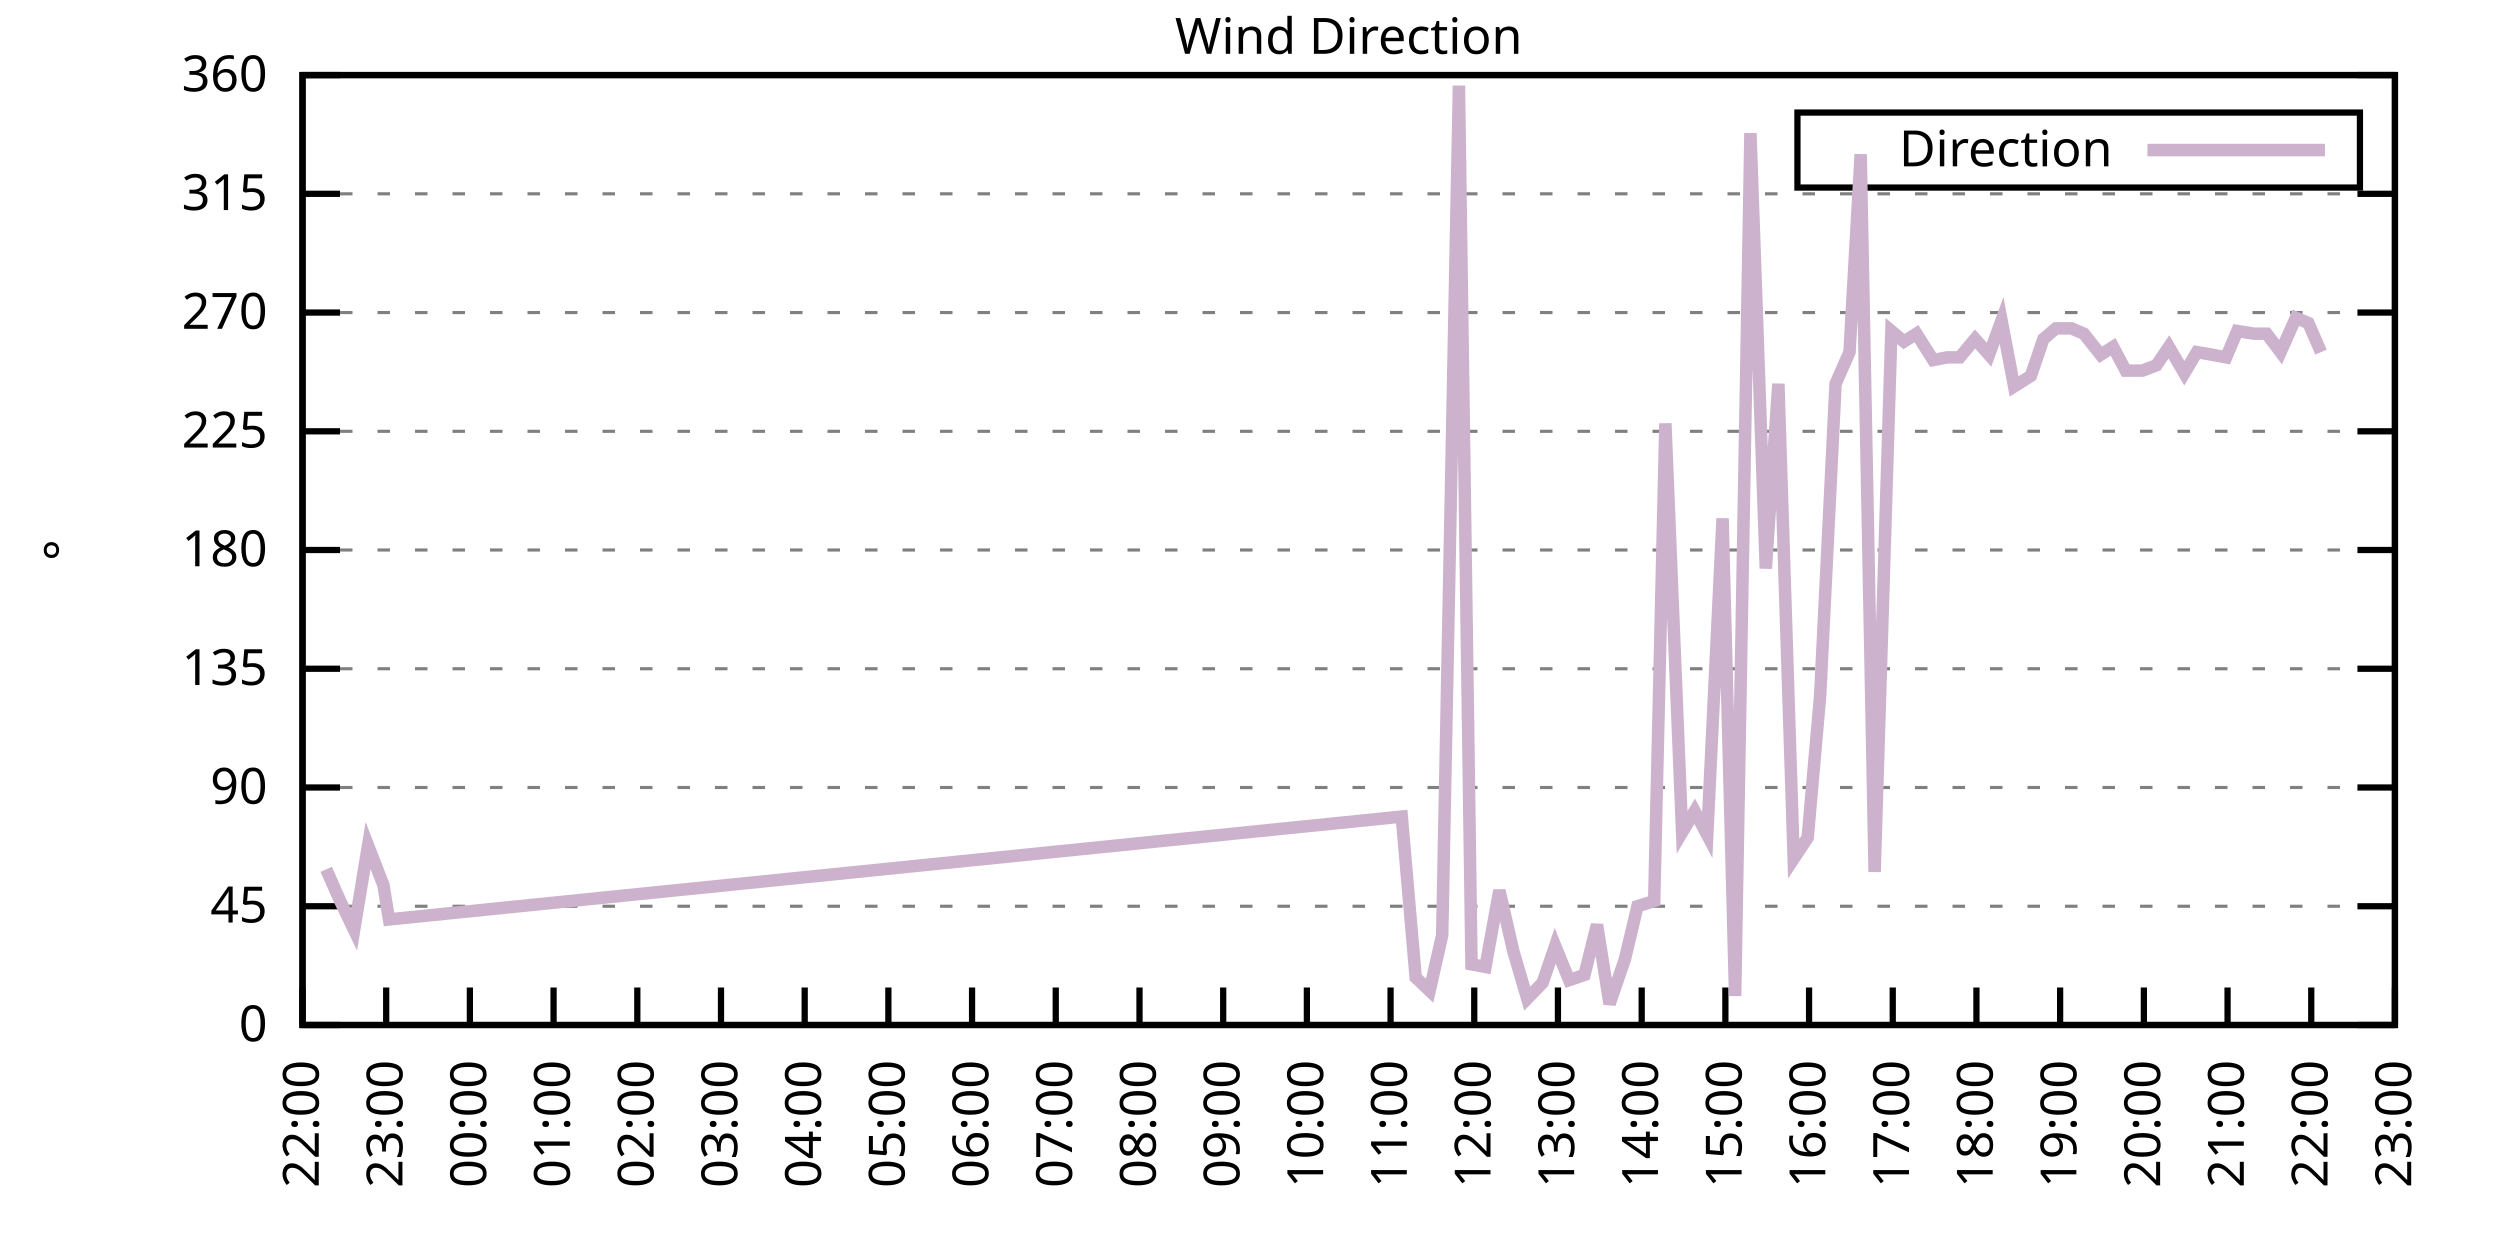
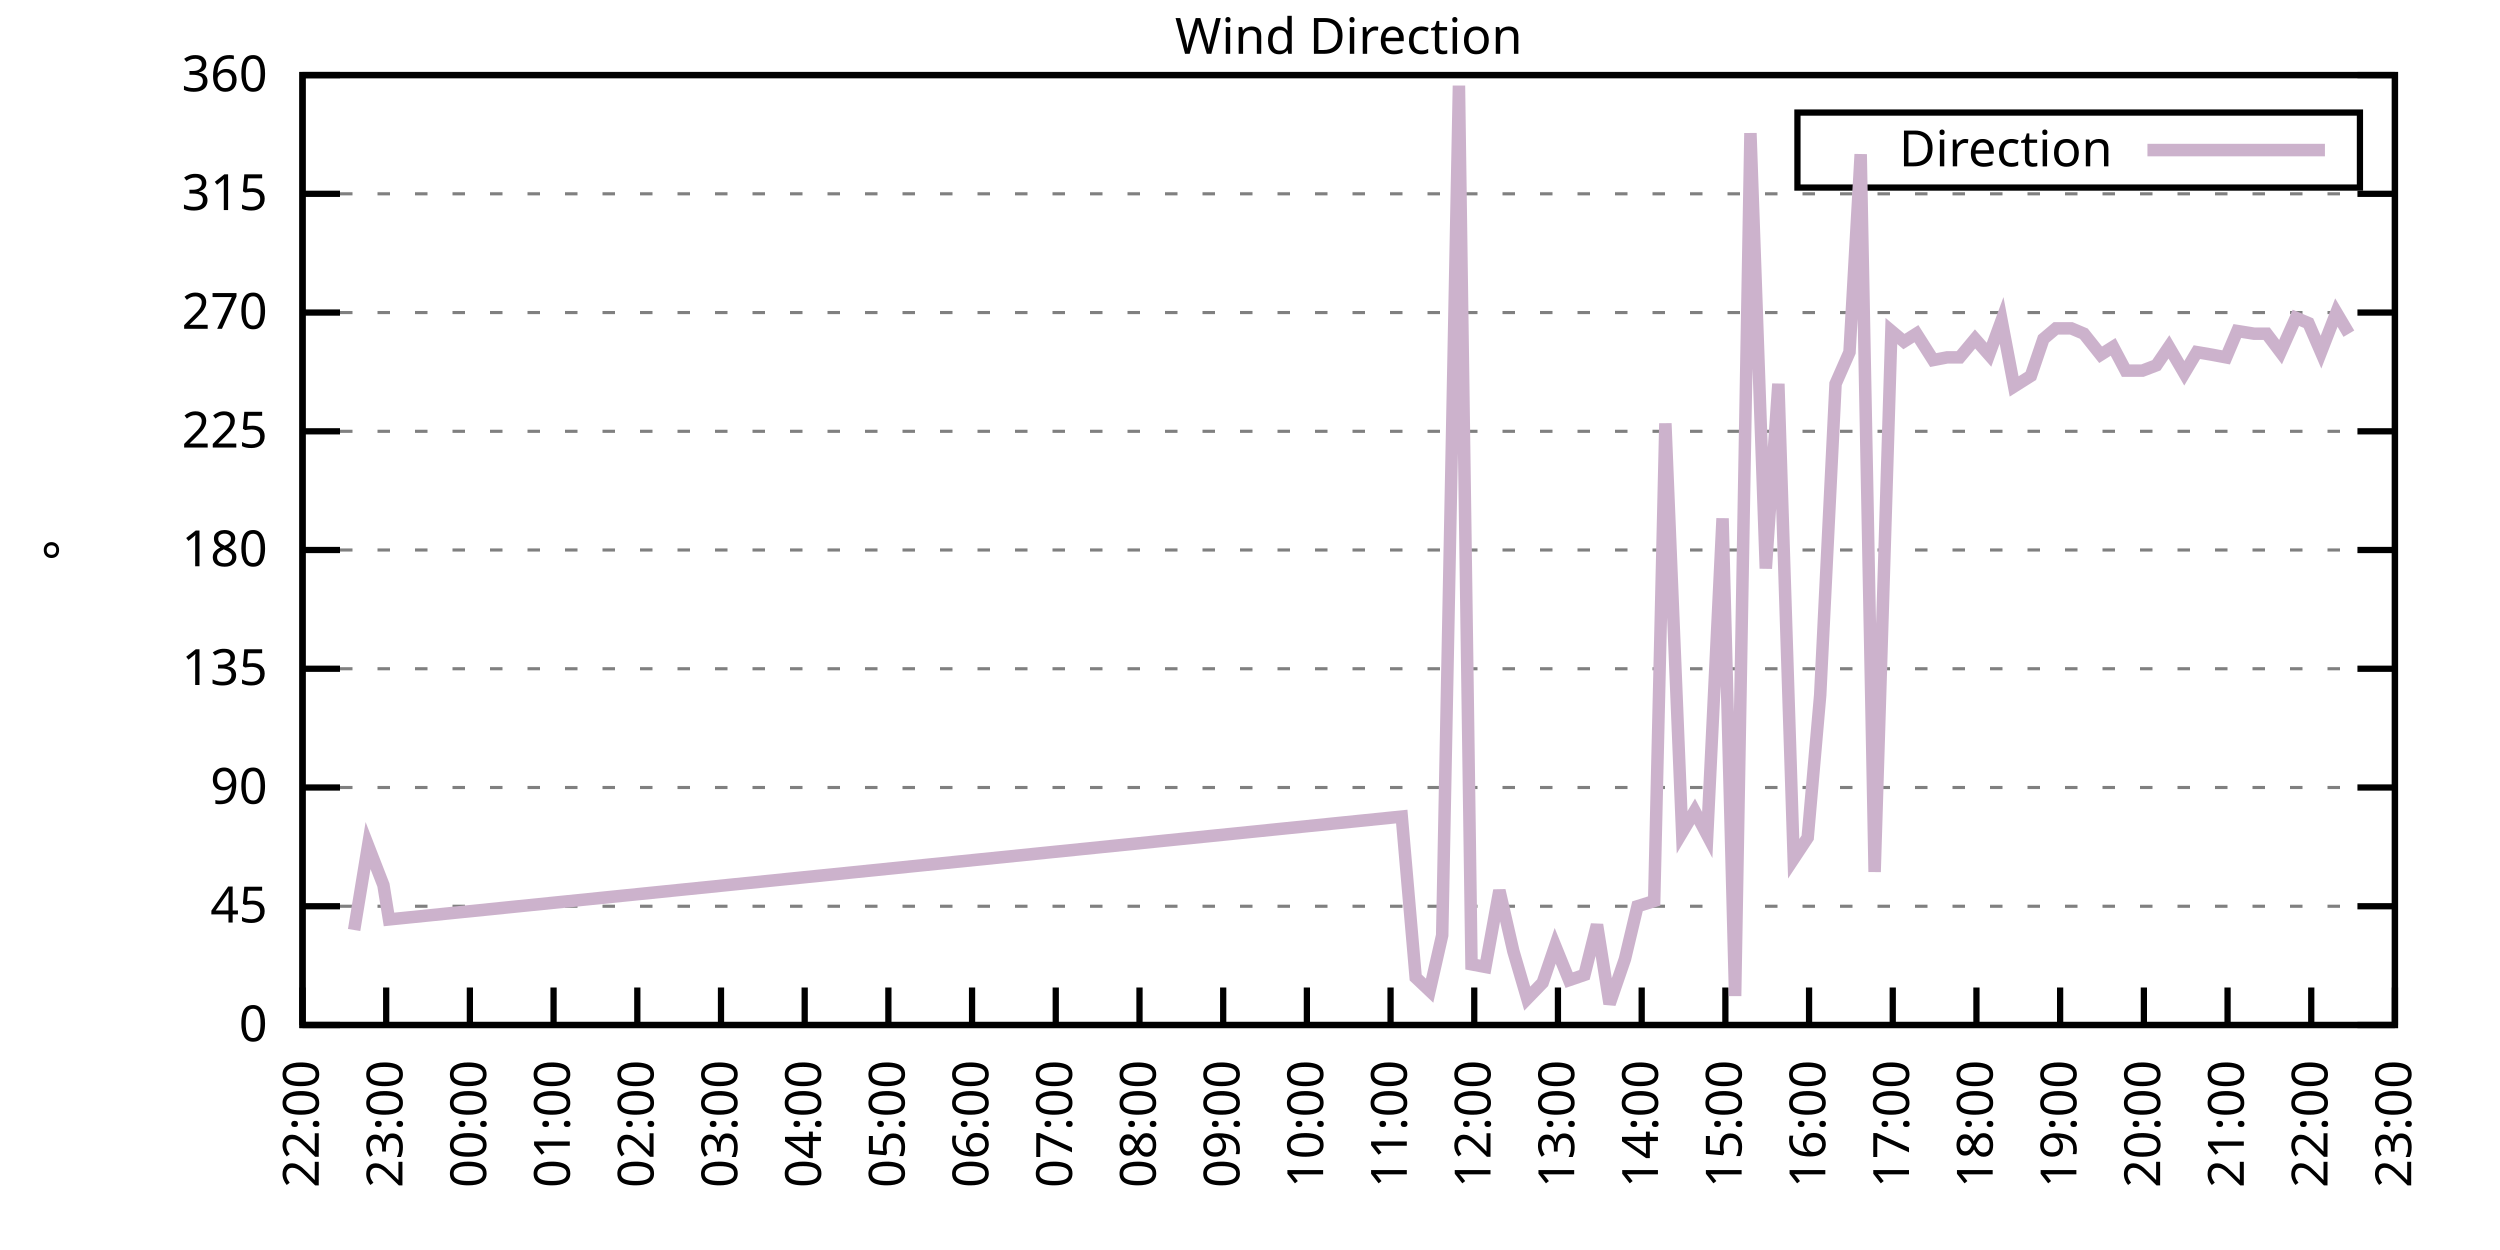
<svg xmlns="http://www.w3.org/2000/svg" xmlns:xlink="http://www.w3.org/1999/xlink" width="400" height="200" viewBox="0 0 400 200">
  <g id="gnuplot_canvas">
    <rect x="0" y="0" width="400" height="200" fill="none" />
    <defs>
      <circle id="gpDot" r="0.5" stroke-width="0.5" stroke="currentColor" />
      <path id="gpPt0" stroke-width="0.333" stroke="currentColor" d="M-1,0 h2 M0,-1 v2" />
      <path id="gpPt1" stroke-width="0.333" stroke="currentColor" d="M-1,-1 L1,1 M1,-1 L-1,1" />
      <path id="gpPt2" stroke-width="0.333" stroke="currentColor" d="M-1,0 L1,0 M0,-1 L0,1 M-1,-1 L1,1 M-1,1 L1,-1" />
      <rect id="gpPt3" stroke-width="0.333" stroke="currentColor" x="-1" y="-1" width="2" height="2" />
      <rect id="gpPt4" stroke-width="0.333" stroke="currentColor" fill="currentColor" x="-1" y="-1" width="2" height="2" />
      <circle id="gpPt5" stroke-width="0.333" stroke="currentColor" cx="0" cy="0" r="1" />
      <use xlink:href="#gpPt5" id="gpPt6" fill="currentColor" stroke="none" />
      <path id="gpPt7" stroke-width="0.333" stroke="currentColor" d="M0,-1.33 L-1.33,0.67 L1.33,0.67 z" />
      <use xlink:href="#gpPt7" id="gpPt8" fill="currentColor" stroke="none" />
      <use xlink:href="#gpPt7" id="gpPt9" stroke="currentColor" transform="rotate(180)" />
      <use xlink:href="#gpPt9" id="gpPt10" fill="currentColor" stroke="none" />
      <use xlink:href="#gpPt3" id="gpPt11" stroke="currentColor" transform="rotate(45)" />
      <use xlink:href="#gpPt11" id="gpPt12" fill="currentColor" stroke="none" />
      <path id="gpPt13" stroke-width="0.333" stroke="currentColor" d="M0,1.330 L1.265,0.411 L0.782,-1.067 L-0.782,-1.076 L-1.265,0.411 z" />
      <use xlink:href="#gpPt13" id="gpPt14" fill="currentColor" stroke="none" />
      <filter id="textbox" filterUnits="objectBoundingBox" x="0" y="0" height="1" width="1">
        <feFlood flood-color="white" flood-opacity="1" result="bgnd" />
        <feComposite in="SourceGraphic" in2="bgnd" operator="atop" />
      </filter>
      <filter id="greybox" filterUnits="objectBoundingBox" x="0" y="0" height="1" width="1">
        <feFlood flood-color="lightgrey" flood-opacity="1" result="grey" />
        <feComposite in="SourceGraphic" in2="grey" operator="atop" />
      </filter>
    </defs>
    <g fill="none" color="white" stroke="currentColor" stroke-width="1.00" stroke-linecap="butt" stroke-linejoin="miter">
</g>
    <g fill="none" color="black" stroke="currentColor" stroke-width="1.00" stroke-linecap="butt" stroke-linejoin="miter">
      <g stroke="none" shape-rendering="crispEdges">
        <polygon fill="rgb(255, 255, 255)" points="48.40,164.00 383.18,164.00 383.18,12.02 48.40,12.02 " />
      </g>
    </g>
    <g fill="none" color="black" stroke="currentColor" stroke-width="1.00" stroke-linecap="butt" stroke-linejoin="miter">
</g>
    <g fill="none" color="black" stroke="black" stroke-width="0.50" stroke-linecap="butt" stroke-linejoin="miter">
</g>
    <g fill="none" color="gray" stroke="currentColor" stroke-width="0.50" stroke-linecap="butt" stroke-linejoin="miter">
      <path stroke="gray" stroke-dasharray="2,4" class="gridline" d="M48.40,164.00 L383.19,164.00  " />
    </g>
    <g fill="none" color="gray" stroke="gray" stroke-width="1.00" stroke-linecap="butt" stroke-linejoin="miter">
</g>
    <g fill="none" color="black" stroke="currentColor" stroke-width="1.00" stroke-linecap="butt" stroke-linejoin="miter">
      <path stroke="black" d="M48.40,164.00 L54.40,164.00 M383.19,164.00 L377.19,164.00  " />
      <g transform="translate(42.80,166.60)" stroke="none" fill="black" font-family="Sans" font-size="8.00" text-anchor="end">
        <text>
          <tspan font-family="Sans"> 0</tspan>
        </text>
      </g>
    </g>
    <g fill="none" color="black" stroke="currentColor" stroke-width="1.00" stroke-linecap="butt" stroke-linejoin="miter">
</g>
    <g fill="none" color="black" stroke="black" stroke-width="0.50" stroke-linecap="butt" stroke-linejoin="miter">
</g>
    <g fill="none" color="gray" stroke="currentColor" stroke-width="0.50" stroke-linecap="butt" stroke-linejoin="miter">
      <path stroke="gray" stroke-dasharray="2,4" class="gridline" d="M48.40,145.00 L383.19,145.00  " />
    </g>
    <g fill="none" color="gray" stroke="gray" stroke-width="1.00" stroke-linecap="butt" stroke-linejoin="miter">
</g>
    <g fill="none" color="black" stroke="currentColor" stroke-width="1.00" stroke-linecap="butt" stroke-linejoin="miter">
      <path stroke="black" d="M48.40,145.00 L54.40,145.00 M383.19,145.00 L377.19,145.00  " />
      <g transform="translate(42.80,147.60)" stroke="none" fill="black" font-family="Sans" font-size="8.00" text-anchor="end">
        <text>
          <tspan font-family="Sans"> 45</tspan>
        </text>
      </g>
    </g>
    <g fill="none" color="black" stroke="currentColor" stroke-width="1.00" stroke-linecap="butt" stroke-linejoin="miter">
</g>
    <g fill="none" color="black" stroke="black" stroke-width="0.50" stroke-linecap="butt" stroke-linejoin="miter">
</g>
    <g fill="none" color="gray" stroke="currentColor" stroke-width="0.50" stroke-linecap="butt" stroke-linejoin="miter">
      <path stroke="gray" stroke-dasharray="2,4" class="gridline" d="M48.40,126.00 L383.19,126.00  " />
    </g>
    <g fill="none" color="gray" stroke="gray" stroke-width="1.00" stroke-linecap="butt" stroke-linejoin="miter">
</g>
    <g fill="none" color="black" stroke="currentColor" stroke-width="1.00" stroke-linecap="butt" stroke-linejoin="miter">
      <path stroke="black" d="M48.40,126.00 L54.40,126.00 M383.19,126.00 L377.19,126.00  " />
      <g transform="translate(42.80,128.60)" stroke="none" fill="black" font-family="Sans" font-size="8.00" text-anchor="end">
        <text>
          <tspan font-family="Sans"> 90</tspan>
        </text>
      </g>
    </g>
    <g fill="none" color="black" stroke="currentColor" stroke-width="1.00" stroke-linecap="butt" stroke-linejoin="miter">
</g>
    <g fill="none" color="black" stroke="black" stroke-width="0.50" stroke-linecap="butt" stroke-linejoin="miter">
</g>
    <g fill="none" color="gray" stroke="currentColor" stroke-width="0.50" stroke-linecap="butt" stroke-linejoin="miter">
      <path stroke="gray" stroke-dasharray="2,4" class="gridline" d="M48.40,107.00 L383.19,107.00  " />
    </g>
    <g fill="none" color="gray" stroke="gray" stroke-width="1.00" stroke-linecap="butt" stroke-linejoin="miter">
</g>
    <g fill="none" color="black" stroke="currentColor" stroke-width="1.00" stroke-linecap="butt" stroke-linejoin="miter">
      <path stroke="black" d="M48.40,107.00 L54.40,107.00 M383.19,107.00 L377.19,107.00  " />
      <g transform="translate(42.80,109.60)" stroke="none" fill="black" font-family="Sans" font-size="8.00" text-anchor="end">
        <text>
          <tspan font-family="Sans"> 135</tspan>
        </text>
      </g>
    </g>
    <g fill="none" color="black" stroke="currentColor" stroke-width="1.00" stroke-linecap="butt" stroke-linejoin="miter">
</g>
    <g fill="none" color="black" stroke="black" stroke-width="0.50" stroke-linecap="butt" stroke-linejoin="miter">
</g>
    <g fill="none" color="gray" stroke="currentColor" stroke-width="0.50" stroke-linecap="butt" stroke-linejoin="miter">
      <path stroke="gray" stroke-dasharray="2,4" class="gridline" d="M48.40,88.00 L383.19,88.00  " />
    </g>
    <g fill="none" color="gray" stroke="gray" stroke-width="1.00" stroke-linecap="butt" stroke-linejoin="miter">
</g>
    <g fill="none" color="black" stroke="currentColor" stroke-width="1.00" stroke-linecap="butt" stroke-linejoin="miter">
      <path stroke="black" d="M48.40,88.00 L54.40,88.00 M383.19,88.00 L377.19,88.00  " />
      <g transform="translate(42.80,90.60)" stroke="none" fill="black" font-family="Sans" font-size="8.00" text-anchor="end">
        <text>
          <tspan font-family="Sans"> 180</tspan>
        </text>
      </g>
    </g>
    <g fill="none" color="black" stroke="currentColor" stroke-width="1.00" stroke-linecap="butt" stroke-linejoin="miter">
</g>
    <g fill="none" color="black" stroke="black" stroke-width="0.50" stroke-linecap="butt" stroke-linejoin="miter">
</g>
    <g fill="none" color="gray" stroke="currentColor" stroke-width="0.50" stroke-linecap="butt" stroke-linejoin="miter">
      <path stroke="gray" stroke-dasharray="2,4" class="gridline" d="M48.40,69.01 L383.19,69.01  " />
    </g>
    <g fill="none" color="gray" stroke="gray" stroke-width="1.00" stroke-linecap="butt" stroke-linejoin="miter">
</g>
    <g fill="none" color="black" stroke="currentColor" stroke-width="1.00" stroke-linecap="butt" stroke-linejoin="miter">
      <path stroke="black" d="M48.40,69.01 L54.40,69.01 M383.19,69.01 L377.19,69.01  " />
      <g transform="translate(42.80,71.61)" stroke="none" fill="black" font-family="Sans" font-size="8.00" text-anchor="end">
        <text>
          <tspan font-family="Sans"> 225</tspan>
        </text>
      </g>
    </g>
    <g fill="none" color="black" stroke="currentColor" stroke-width="1.00" stroke-linecap="butt" stroke-linejoin="miter">
</g>
    <g fill="none" color="black" stroke="black" stroke-width="0.50" stroke-linecap="butt" stroke-linejoin="miter">
</g>
    <g fill="none" color="gray" stroke="currentColor" stroke-width="0.50" stroke-linecap="butt" stroke-linejoin="miter">
      <path stroke="gray" stroke-dasharray="2,4" class="gridline" d="M48.40,50.01 L383.19,50.01  " />
    </g>
    <g fill="none" color="gray" stroke="gray" stroke-width="1.00" stroke-linecap="butt" stroke-linejoin="miter">
</g>
    <g fill="none" color="black" stroke="currentColor" stroke-width="1.00" stroke-linecap="butt" stroke-linejoin="miter">
      <path stroke="black" d="M48.40,50.01 L54.40,50.01 M383.19,50.01 L377.19,50.01  " />
      <g transform="translate(42.80,52.61)" stroke="none" fill="black" font-family="Sans" font-size="8.00" text-anchor="end">
        <text>
          <tspan font-family="Sans"> 270</tspan>
        </text>
      </g>
    </g>
    <g fill="none" color="black" stroke="currentColor" stroke-width="1.00" stroke-linecap="butt" stroke-linejoin="miter">
</g>
    <g fill="none" color="black" stroke="black" stroke-width="0.50" stroke-linecap="butt" stroke-linejoin="miter">
</g>
    <g fill="none" color="gray" stroke="currentColor" stroke-width="0.50" stroke-linecap="butt" stroke-linejoin="miter">
      <path stroke="gray" stroke-dasharray="2,4" class="gridline" d="M48.40,31.01 L383.19,31.01  " />
    </g>
    <g fill="none" color="gray" stroke="gray" stroke-width="1.00" stroke-linecap="butt" stroke-linejoin="miter">
</g>
    <g fill="none" color="black" stroke="currentColor" stroke-width="1.00" stroke-linecap="butt" stroke-linejoin="miter">
      <path stroke="black" d="M48.40,31.01 L54.40,31.01 M383.19,31.01 L377.19,31.01  " />
      <g transform="translate(42.80,33.61)" stroke="none" fill="black" font-family="Sans" font-size="8.00" text-anchor="end">
        <text>
          <tspan font-family="Sans"> 315</tspan>
        </text>
      </g>
    </g>
    <g fill="none" color="black" stroke="currentColor" stroke-width="1.00" stroke-linecap="butt" stroke-linejoin="miter">
</g>
    <g fill="none" color="black" stroke="black" stroke-width="0.50" stroke-linecap="butt" stroke-linejoin="miter">
</g>
    <g fill="none" color="gray" stroke="currentColor" stroke-width="0.50" stroke-linecap="butt" stroke-linejoin="miter">
      <path stroke="gray" stroke-dasharray="2,4" class="gridline" d="M48.40,12.01 L383.19,12.01  " />
    </g>
    <g fill="none" color="gray" stroke="gray" stroke-width="1.00" stroke-linecap="butt" stroke-linejoin="miter">
</g>
    <g fill="none" color="black" stroke="currentColor" stroke-width="1.00" stroke-linecap="butt" stroke-linejoin="miter">
      <path stroke="black" d="M48.40,12.01 L54.40,12.01 M383.19,12.01 L377.19,12.01  " />
      <g transform="translate(42.80,14.61)" stroke="none" fill="black" font-family="Sans" font-size="8.00" text-anchor="end">
        <text>
          <tspan font-family="Sans"> 360</tspan>
        </text>
      </g>
    </g>
    <g fill="none" color="black" stroke="currentColor" stroke-width="1.00" stroke-linecap="butt" stroke-linejoin="miter">
      <path stroke="black" d="M48.40,164.00 L48.40,158.00  " />
      <g transform="translate(51.00,169.60) rotate(270.00)" stroke="none" fill="black" font-family="Sans" font-size="8.00" text-anchor="end">
        <text>
          <tspan font-family="Sans">22:00</tspan>
        </text>
      </g>
    </g>
    <g fill="none" color="black" stroke="currentColor" stroke-width="1.00" stroke-linecap="butt" stroke-linejoin="miter">
      <path stroke="black" d="M61.79,164.00 L61.79,158.00  " />
      <g transform="translate(64.39,169.60) rotate(270.00)" stroke="none" fill="black" font-family="Sans" font-size="8.00" text-anchor="end">
        <text>
          <tspan font-family="Sans">23:00</tspan>
        </text>
      </g>
    </g>
    <g fill="none" color="black" stroke="currentColor" stroke-width="1.00" stroke-linecap="butt" stroke-linejoin="miter">
      <path stroke="black" d="M75.18,164.00 L75.18,158.00  " />
      <g transform="translate(77.78,169.60) rotate(270.00)" stroke="none" fill="black" font-family="Sans" font-size="8.00" text-anchor="end">
        <text>
          <tspan font-family="Sans">00:00</tspan>
        </text>
      </g>
    </g>
    <g fill="none" color="black" stroke="currentColor" stroke-width="1.00" stroke-linecap="butt" stroke-linejoin="miter">
      <path stroke="black" d="M88.57,164.00 L88.57,158.00  " />
      <g transform="translate(91.17,169.60) rotate(270.00)" stroke="none" fill="black" font-family="Sans" font-size="8.00" text-anchor="end">
        <text>
          <tspan font-family="Sans">01:00</tspan>
        </text>
      </g>
    </g>
    <g fill="none" color="black" stroke="currentColor" stroke-width="1.00" stroke-linecap="butt" stroke-linejoin="miter">
      <path stroke="black" d="M101.97,164.00 L101.97,158.00  " />
      <g transform="translate(104.57,169.60) rotate(270.00)" stroke="none" fill="black" font-family="Sans" font-size="8.00" text-anchor="end">
        <text>
          <tspan font-family="Sans">02:00</tspan>
        </text>
      </g>
    </g>
    <g fill="none" color="black" stroke="currentColor" stroke-width="1.00" stroke-linecap="butt" stroke-linejoin="miter">
      <path stroke="black" d="M115.36,164.00 L115.36,158.00  " />
      <g transform="translate(117.96,169.60) rotate(270.00)" stroke="none" fill="black" font-family="Sans" font-size="8.00" text-anchor="end">
        <text>
          <tspan font-family="Sans">03:00</tspan>
        </text>
      </g>
    </g>
    <g fill="none" color="black" stroke="currentColor" stroke-width="1.00" stroke-linecap="butt" stroke-linejoin="miter">
      <path stroke="black" d="M128.75,164.00 L128.75,158.00  " />
      <g transform="translate(131.35,169.60) rotate(270.00)" stroke="none" fill="black" font-family="Sans" font-size="8.00" text-anchor="end">
        <text>
          <tspan font-family="Sans">04:00</tspan>
        </text>
      </g>
    </g>
    <g fill="none" color="black" stroke="currentColor" stroke-width="1.00" stroke-linecap="butt" stroke-linejoin="miter">
      <path stroke="black" d="M142.14,164.00 L142.14,158.00  " />
      <g transform="translate(144.74,169.60) rotate(270.00)" stroke="none" fill="black" font-family="Sans" font-size="8.00" text-anchor="end">
        <text>
          <tspan font-family="Sans">05:00</tspan>
        </text>
      </g>
    </g>
    <g fill="none" color="black" stroke="currentColor" stroke-width="1.00" stroke-linecap="butt" stroke-linejoin="miter">
      <path stroke="black" d="M155.53,164.00 L155.53,158.00  " />
      <g transform="translate(158.13,169.60) rotate(270.00)" stroke="none" fill="black" font-family="Sans" font-size="8.00" text-anchor="end">
        <text>
          <tspan font-family="Sans">06:00</tspan>
        </text>
      </g>
    </g>
    <g fill="none" color="black" stroke="currentColor" stroke-width="1.00" stroke-linecap="butt" stroke-linejoin="miter">
      <path stroke="black" d="M168.92,164.00 L168.92,158.00  " />
      <g transform="translate(171.52,169.60) rotate(270.00)" stroke="none" fill="black" font-family="Sans" font-size="8.00" text-anchor="end">
        <text>
          <tspan font-family="Sans">07:00</tspan>
        </text>
      </g>
    </g>
    <g fill="none" color="black" stroke="currentColor" stroke-width="1.00" stroke-linecap="butt" stroke-linejoin="miter">
      <path stroke="black" d="M182.32,164.00 L182.32,158.00  " />
      <g transform="translate(184.92,169.60) rotate(270.00)" stroke="none" fill="black" font-family="Sans" font-size="8.00" text-anchor="end">
        <text>
          <tspan font-family="Sans">08:00</tspan>
        </text>
      </g>
    </g>
    <g fill="none" color="black" stroke="currentColor" stroke-width="1.00" stroke-linecap="butt" stroke-linejoin="miter">
      <path stroke="black" d="M195.71,164.00 L195.71,158.00  " />
      <g transform="translate(198.31,169.60) rotate(270.00)" stroke="none" fill="black" font-family="Sans" font-size="8.00" text-anchor="end">
        <text>
          <tspan font-family="Sans">09:00</tspan>
        </text>
      </g>
    </g>
    <g fill="none" color="black" stroke="currentColor" stroke-width="1.00" stroke-linecap="butt" stroke-linejoin="miter">
      <path stroke="black" d="M209.10,164.00 L209.10,158.00  " />
      <g transform="translate(211.70,169.60) rotate(270.00)" stroke="none" fill="black" font-family="Sans" font-size="8.00" text-anchor="end">
        <text>
          <tspan font-family="Sans">10:00</tspan>
        </text>
      </g>
    </g>
    <g fill="none" color="black" stroke="currentColor" stroke-width="1.00" stroke-linecap="butt" stroke-linejoin="miter">
      <path stroke="black" d="M222.49,164.00 L222.49,158.00  " />
      <g transform="translate(225.09,169.60) rotate(270.00)" stroke="none" fill="black" font-family="Sans" font-size="8.00" text-anchor="end">
        <text>
          <tspan font-family="Sans">11:00</tspan>
        </text>
      </g>
    </g>
    <g fill="none" color="black" stroke="currentColor" stroke-width="1.00" stroke-linecap="butt" stroke-linejoin="miter">
      <path stroke="black" d="M235.88,164.00 L235.88,158.00  " />
      <g transform="translate(238.48,169.60) rotate(270.00)" stroke="none" fill="black" font-family="Sans" font-size="8.00" text-anchor="end">
        <text>
          <tspan font-family="Sans">12:00</tspan>
        </text>
      </g>
    </g>
    <g fill="none" color="black" stroke="currentColor" stroke-width="1.00" stroke-linecap="butt" stroke-linejoin="miter">
      <path stroke="black" d="M249.27,164.00 L249.27,158.00  " />
      <g transform="translate(251.87,169.60) rotate(270.00)" stroke="none" fill="black" font-family="Sans" font-size="8.00" text-anchor="end">
        <text>
          <tspan font-family="Sans">13:00</tspan>
        </text>
      </g>
    </g>
    <g fill="none" color="black" stroke="currentColor" stroke-width="1.00" stroke-linecap="butt" stroke-linejoin="miter">
      <path stroke="black" d="M262.67,164.00 L262.67,158.00  " />
      <g transform="translate(265.27,169.60) rotate(270.00)" stroke="none" fill="black" font-family="Sans" font-size="8.00" text-anchor="end">
        <text>
          <tspan font-family="Sans">14:00</tspan>
        </text>
      </g>
    </g>
    <g fill="none" color="black" stroke="currentColor" stroke-width="1.00" stroke-linecap="butt" stroke-linejoin="miter">
      <path stroke="black" d="M276.06,164.00 L276.06,158.00  " />
      <g transform="translate(278.66,169.60) rotate(270.00)" stroke="none" fill="black" font-family="Sans" font-size="8.00" text-anchor="end">
        <text>
          <tspan font-family="Sans">15:00</tspan>
        </text>
      </g>
    </g>
    <g fill="none" color="black" stroke="currentColor" stroke-width="1.00" stroke-linecap="butt" stroke-linejoin="miter">
      <path stroke="black" d="M289.45,164.00 L289.45,158.00  " />
      <g transform="translate(292.05,169.60) rotate(270.00)" stroke="none" fill="black" font-family="Sans" font-size="8.00" text-anchor="end">
        <text>
          <tspan font-family="Sans">16:00</tspan>
        </text>
      </g>
    </g>
    <g fill="none" color="black" stroke="currentColor" stroke-width="1.00" stroke-linecap="butt" stroke-linejoin="miter">
      <path stroke="black" d="M302.84,164.00 L302.84,158.00  " />
      <g transform="translate(305.44,169.60) rotate(270.00)" stroke="none" fill="black" font-family="Sans" font-size="8.00" text-anchor="end">
        <text>
          <tspan font-family="Sans">17:00</tspan>
        </text>
      </g>
    </g>
    <g fill="none" color="black" stroke="currentColor" stroke-width="1.00" stroke-linecap="butt" stroke-linejoin="miter">
      <path stroke="black" d="M316.23,164.00 L316.23,158.00  " />
      <g transform="translate(318.83,169.60) rotate(270.00)" stroke="none" fill="black" font-family="Sans" font-size="8.00" text-anchor="end">
        <text>
          <tspan font-family="Sans">18:00</tspan>
        </text>
      </g>
    </g>
    <g fill="none" color="black" stroke="currentColor" stroke-width="1.00" stroke-linecap="butt" stroke-linejoin="miter">
      <path stroke="black" d="M329.62,164.00 L329.62,158.00  " />
      <g transform="translate(332.22,169.60) rotate(270.00)" stroke="none" fill="black" font-family="Sans" font-size="8.00" text-anchor="end">
        <text>
          <tspan font-family="Sans">19:00</tspan>
        </text>
      </g>
    </g>
    <g fill="none" color="black" stroke="currentColor" stroke-width="1.00" stroke-linecap="butt" stroke-linejoin="miter">
      <path stroke="black" d="M343.02,164.00 L343.02,158.00  " />
      <g transform="translate(345.62,169.60) rotate(270.00)" stroke="none" fill="black" font-family="Sans" font-size="8.00" text-anchor="end">
        <text>
          <tspan font-family="Sans">20:00</tspan>
        </text>
      </g>
    </g>
    <g fill="none" color="black" stroke="currentColor" stroke-width="1.00" stroke-linecap="butt" stroke-linejoin="miter">
      <path stroke="black" d="M356.41,164.00 L356.41,158.00  " />
      <g transform="translate(359.01,169.60) rotate(270.00)" stroke="none" fill="black" font-family="Sans" font-size="8.00" text-anchor="end">
        <text>
          <tspan font-family="Sans">21:00</tspan>
        </text>
      </g>
    </g>
    <g fill="none" color="black" stroke="currentColor" stroke-width="1.00" stroke-linecap="butt" stroke-linejoin="miter">
      <path stroke="black" d="M369.80,164.00 L369.80,158.00  " />
      <g transform="translate(372.40,169.60) rotate(270.00)" stroke="none" fill="black" font-family="Sans" font-size="8.00" text-anchor="end">
        <text>
          <tspan font-family="Sans">22:00</tspan>
        </text>
      </g>
    </g>
    <g fill="none" color="black" stroke="currentColor" stroke-width="1.00" stroke-linecap="butt" stroke-linejoin="miter">
      <path stroke="black" d="M383.19,164.00 L383.19,158.00  " />
      <g transform="translate(385.79,169.60) rotate(270.00)" stroke="none" fill="black" font-family="Sans" font-size="8.00" text-anchor="end">
        <text>
          <tspan font-family="Sans">23:00</tspan>
        </text>
      </g>
    </g>
    <g fill="none" color="black" stroke="currentColor" stroke-width="1.00" stroke-linecap="butt" stroke-linejoin="miter">
</g>
    <g fill="none" color="black" stroke="currentColor" stroke-width="1.00" stroke-linecap="butt" stroke-linejoin="miter">
      <path stroke="black" d="M48.40,12.01 L48.40,164.00 L383.19,164.00 L383.19,12.01 L48.40,12.01 Z  " />
    </g>
    <g fill="none" color="black" stroke="currentColor" stroke-width="1.00" stroke-linecap="butt" stroke-linejoin="miter">
</g>
    <g fill="none" color="black" stroke="currentColor" stroke-width="1.00" stroke-linecap="butt" stroke-linejoin="miter">
      <path stroke="black" d="M287.59,30.01 L287.59,18.01 L377.59,18.01 L377.59,30.01 L287.59,30.01 Z  " />
    </g>
    <g id="Wind_direction_plot_1">
      <g fill="none" color="white" stroke="black" stroke-width="2.00" stroke-linecap="butt" stroke-linejoin="miter">
</g>
      <g fill="none" color="black" stroke="currentColor" stroke-width="2.00" stroke-linecap="butt" stroke-linejoin="miter">
        <g transform="translate(337.99,26.61)" stroke="none" fill="black" font-family="Sans" font-size="8.00" text-anchor="end">
          <text>
            <tspan font-family="Sans">Direction</tspan>
          </text>
        </g>
      </g>
      <g fill="none" color="black" stroke="currentColor" stroke-width="2.00" stroke-linecap="butt" stroke-linejoin="miter">
-         <path stroke="rgb(204, 178, 204)" d="M343.59,24.01 L371.99,24.01 M52.19,139.09 L54.43,144.16 L56.66,148.80 L58.89,135.29 L61.35,141.62 L62.24,147.11   L224.28,130.65 L226.51,156.40 L228.74,158.51 L230.75,149.65 L233.43,13.70 L235.44,154.29 L237.67,154.71 L239.90,142.47   L242.13,152.18 L244.36,159.78 L246.82,157.24 L248.83,151.33 L251.06,156.82 L253.51,155.98 L255.52,147.96 L257.53,160.62   L259.99,153.45 L262.00,145.00 L264.67,144.16 L266.46,67.74 L269.14,133.18 L271.15,129.80 L273.16,133.60 L275.61,82.94   L277.62,159.36 L280.07,21.30 L282.53,90.96 L284.54,61.41 L286.99,137.40 L289.23,134.02 L291.23,111.23 L293.69,61.41   L295.92,56.34 L297.71,24.68 L299.94,139.51 L302.62,52.96 L304.63,54.65 L306.63,53.39 L309.31,57.61 L311.54,57.18   L313.55,57.18 L316.01,54.23 L318.24,56.76 L320.25,51.27 L322.26,61.83 L324.94,60.14 L326.95,54.23 L328.95,52.54   L331.41,52.54 L333.42,53.39 L336.10,56.76 L338.10,55.50 L340.11,59.30 L342.79,59.30 L345.02,58.45 L347.03,55.50   L349.49,59.72 L351.50,56.34 L353.95,56.76 L356.18,57.18 L357.97,52.96 L360.65,53.39 L362.66,53.39 L364.89,56.34   L367.34,50.85 L369.35,51.70 L371.36,56.34  " />
+         <path stroke="rgb(204, 178, 204)" d="M343.59,24.01 L371.99,24.01 M56.66,148.80 L58.89,135.29 L61.35,141.62 L62.24,147.11 L224.28,130.65 L226.51,156.40   L228.74,158.51 L230.75,149.65 L233.43,13.70 L235.44,154.29 L237.67,154.71 L239.90,142.47 L242.13,152.18 L244.36,159.78   L246.82,157.24 L248.83,151.33 L251.06,156.82 L253.51,155.98 L255.52,147.96 L257.53,160.62 L259.99,153.45 L262.00,145.00   L264.67,144.16 L266.46,67.74 L269.14,133.18 L271.15,129.80 L273.16,133.60 L275.61,82.94 L277.62,159.36 L280.07,21.30   L282.53,90.96 L284.54,61.41 L286.99,137.40 L289.23,134.02 L291.23,111.23 L293.69,61.41 L295.92,56.34 L297.71,24.68   L299.94,139.51 L302.62,52.96 L304.63,54.65 L306.63,53.39 L309.31,57.61 L311.54,57.18 L313.55,57.18 L316.01,54.23   L318.24,56.76 L320.25,51.27 L322.26,61.83 L324.94,60.14 L326.95,54.23 L328.95,52.54 L331.41,52.54 L333.42,53.39   L336.10,56.76 L338.10,55.50 L340.11,59.30 L342.79,59.30 L345.02,58.45 L347.03,55.50 L349.49,59.72 L351.50,56.34   L353.95,56.76 L356.18,57.18 L357.97,52.96 L360.65,53.39 L362.66,53.39 L364.89,56.34 L367.34,50.85 L369.35,51.70   L371.36,56.34 L373.82,50.01 L375.82,53.39  " />
      </g>
    </g>
    <g fill="none" color="black" stroke="currentColor" stroke-width="2.00" stroke-linecap="butt" stroke-linejoin="miter">
</g>
    <g fill="none" color="black" stroke="black" stroke-width="1.00" stroke-linecap="butt" stroke-linejoin="miter">
</g>
    <g fill="none" color="black" stroke="currentColor" stroke-width="1.00" stroke-linecap="butt" stroke-linejoin="miter">
      <path stroke="black" d="M48.40,12.01 L48.40,164.00 L383.19,164.00 L383.19,12.01 L48.40,12.01 Z  " />
      <g transform="translate(12.80,88.01) rotate(270.00)" stroke="none" fill="black" font-family="Sans" font-size="8.00" text-anchor="middle">
        <text>
          <tspan font-family="Sans">°</tspan>
        </text>
      </g>
    </g>
    <g fill="none" color="black" stroke="currentColor" stroke-width="1.00" stroke-linecap="butt" stroke-linejoin="miter">
</g>
    <g fill="none" color="black" stroke="currentColor" stroke-width="1.00" stroke-linecap="butt" stroke-linejoin="miter">
      <g transform="translate(215.79,8.61)" stroke="none" fill="black" font-family="Sans" font-size="8.00" text-anchor="middle">
        <text>
          <tspan font-family="Sans">Wind Direction</tspan>
        </text>
      </g>
    </g>
    <g fill="none" color="black" stroke="currentColor" stroke-width="1.00" stroke-linecap="butt" stroke-linejoin="miter">
</g>
  </g>
</svg>
